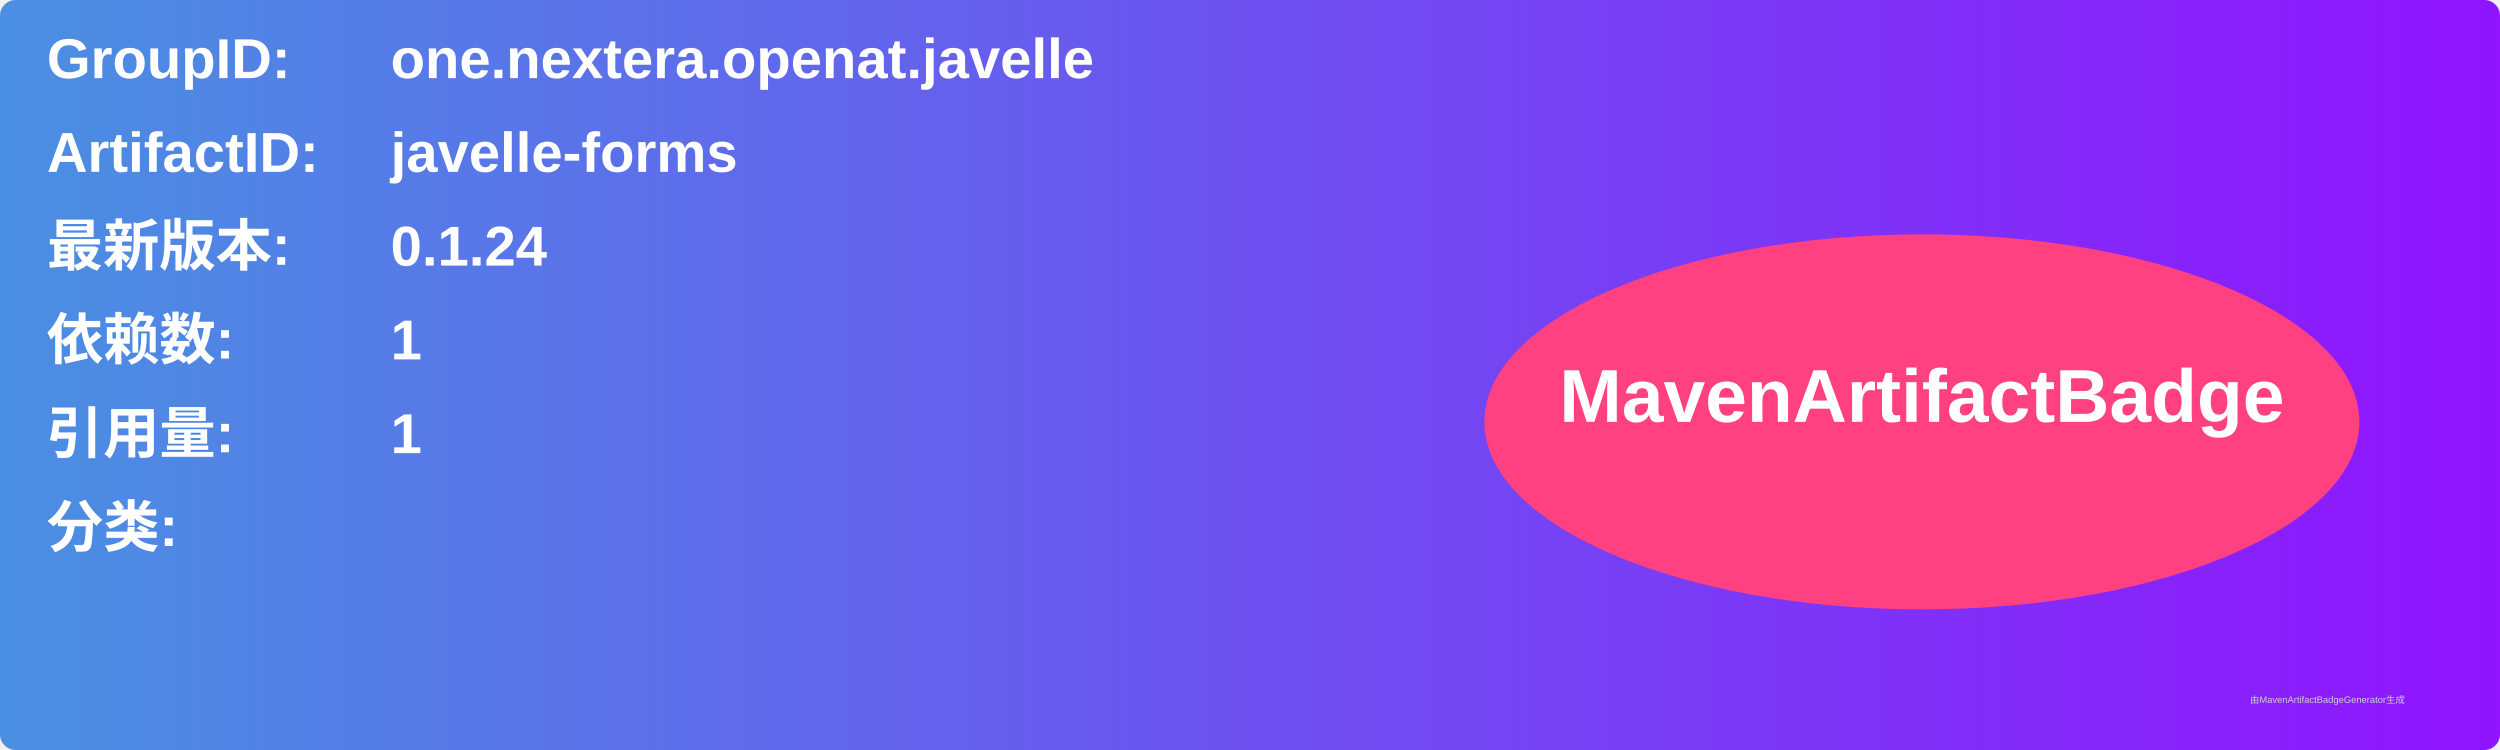
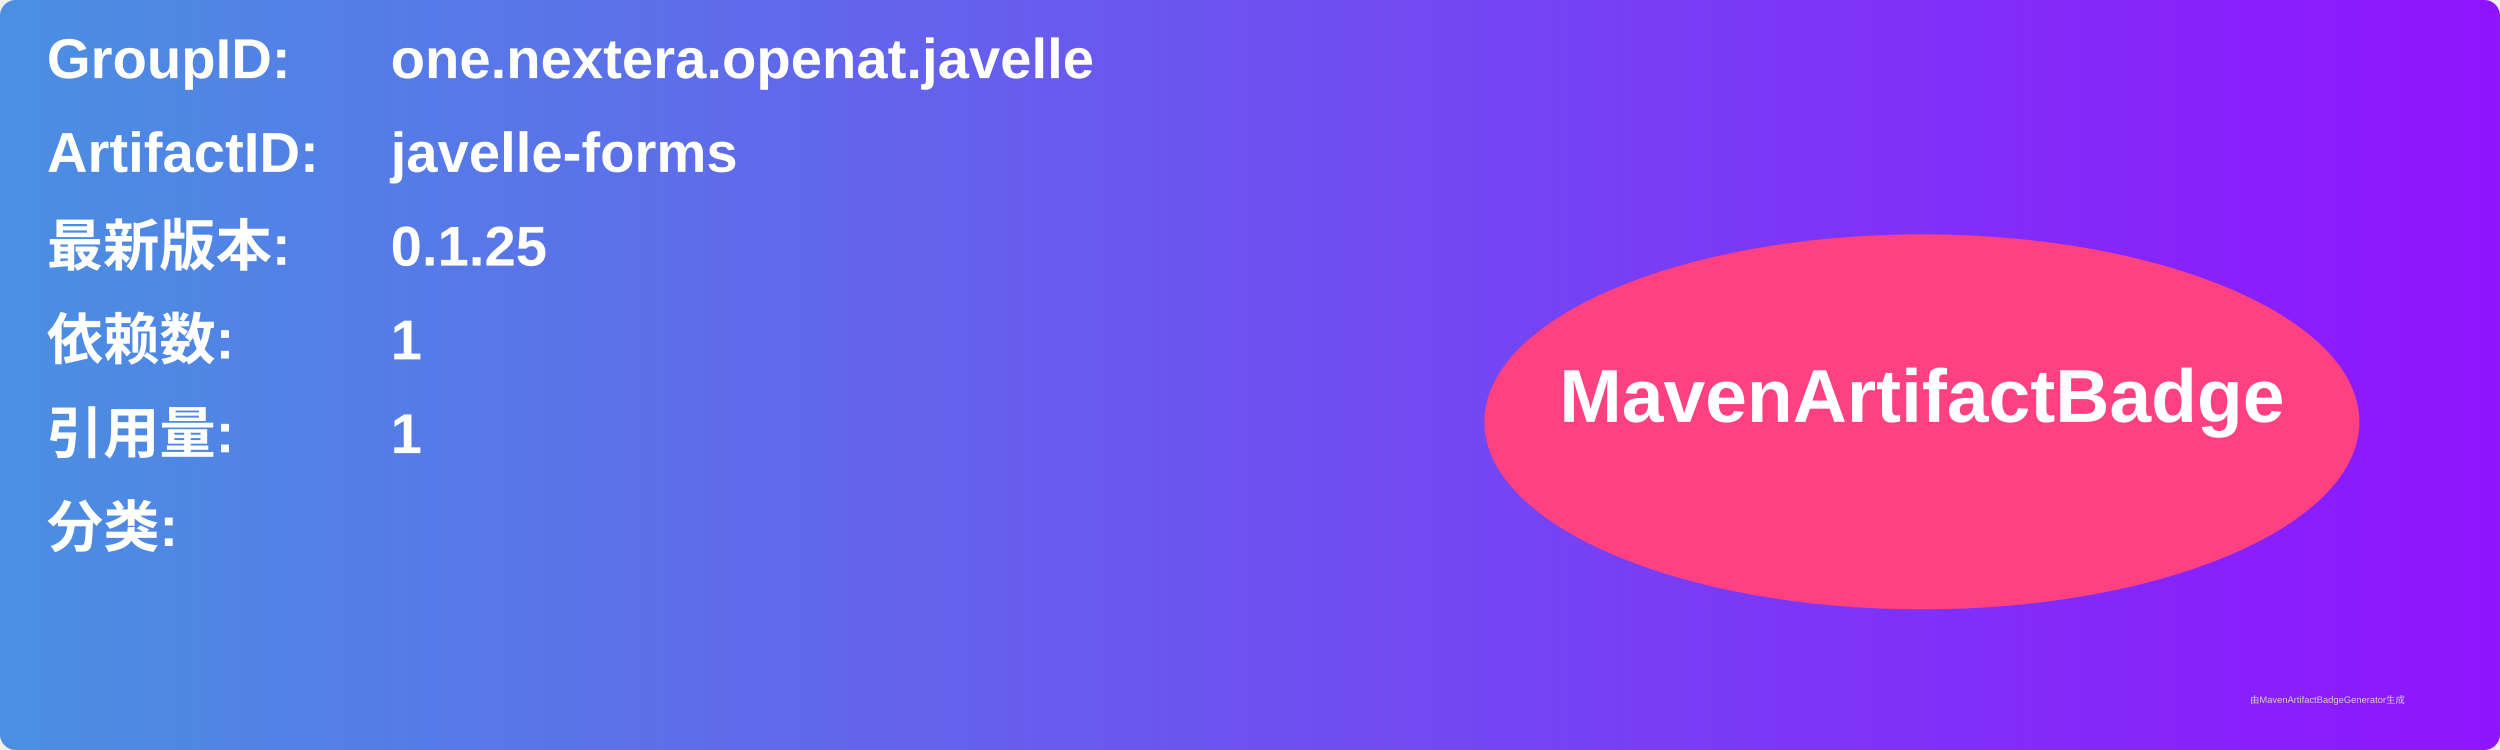
<svg xmlns="http://www.w3.org/2000/svg" width="800" height="240" viewBox="0 0 800 240">
  <linearGradient id="grad" x1="0%" y1="0%" x2="100%" y2="0%">
    <stop offset="0%" stop-color="#4a90e2" />
    <stop offset="100%" stop-color="#9013fe" />
  </linearGradient>
  <rect width="100%" height="100%" rx="5" ry="5" fill="url(#grad)" />
  <g transform="translate(15, 15)">
    <text x="0" y="10" font-family="Arial" font-size="18" fill="white" font-weight="bold" width="260">GroupID:</text>
    <text x="110" y="10" font-family="Arial" font-size="18" fill="white" font-weight="bold" width="460">one.nextera.openat.javelle</text>
    <text x="0" y="40" font-family="Arial" font-size="18" fill="white" font-weight="bold" width="260">ArtifactID:</text>
    <text x="110" y="40" font-family="Arial" font-size="18" fill="white" font-weight="bold" width="460">javelle-forms</text>
    <text x="0" y="70" font-family="Arial" font-size="18" fill="white" font-weight="bold">最新版本:</text>
    <text x="110" y="70" font-family="Arial" font-size="18" fill="white" font-weight="bold">
-       <tspan font-weight="bold">0.1.24</tspan>
+       <tspan font-weight="bold">0.1.25</tspan>
    </text>
    <text x="0" y="100" font-family="Arial" font-size="18" fill="white" font-weight="bold">依赖数: </text>
    <text x="110" y="100" font-family="Arial" font-size="18" fill="white">
      <tspan font-weight="bold">1</tspan>
    </text>
    <text x="0" y="130" font-family="Arial" font-size="18" fill="white" font-weight="bold">引用量: </text>
    <text x="110" y="130" font-family="Arial" font-size="18" fill="white">
      <tspan font-weight="bold">1</tspan>
    </text>
    <text x="0" y="160" font-family="Arial" font-size="18" fill="white" font-weight="bold">分类:</text>
    <text x="10" y="190" font-family="Arial" font-size="10" fill="white">
      <tspan font-weight="bold" />
    </text>
    <ellipse cx="600" cy="120" rx="140" ry="60" fill="#ff4081" />
    <text x="600" y="120" text-anchor="middle" font-family="Arial" font-size="24" fill="white" font-weight="bold">MavenArtifactBadge</text>
  </g>
  <text x="720" y="225" font-family="Arial" font-size="3" fill="#d0d0d0">由MavenArtifactBadgeGenerator生成</text>
</svg>
